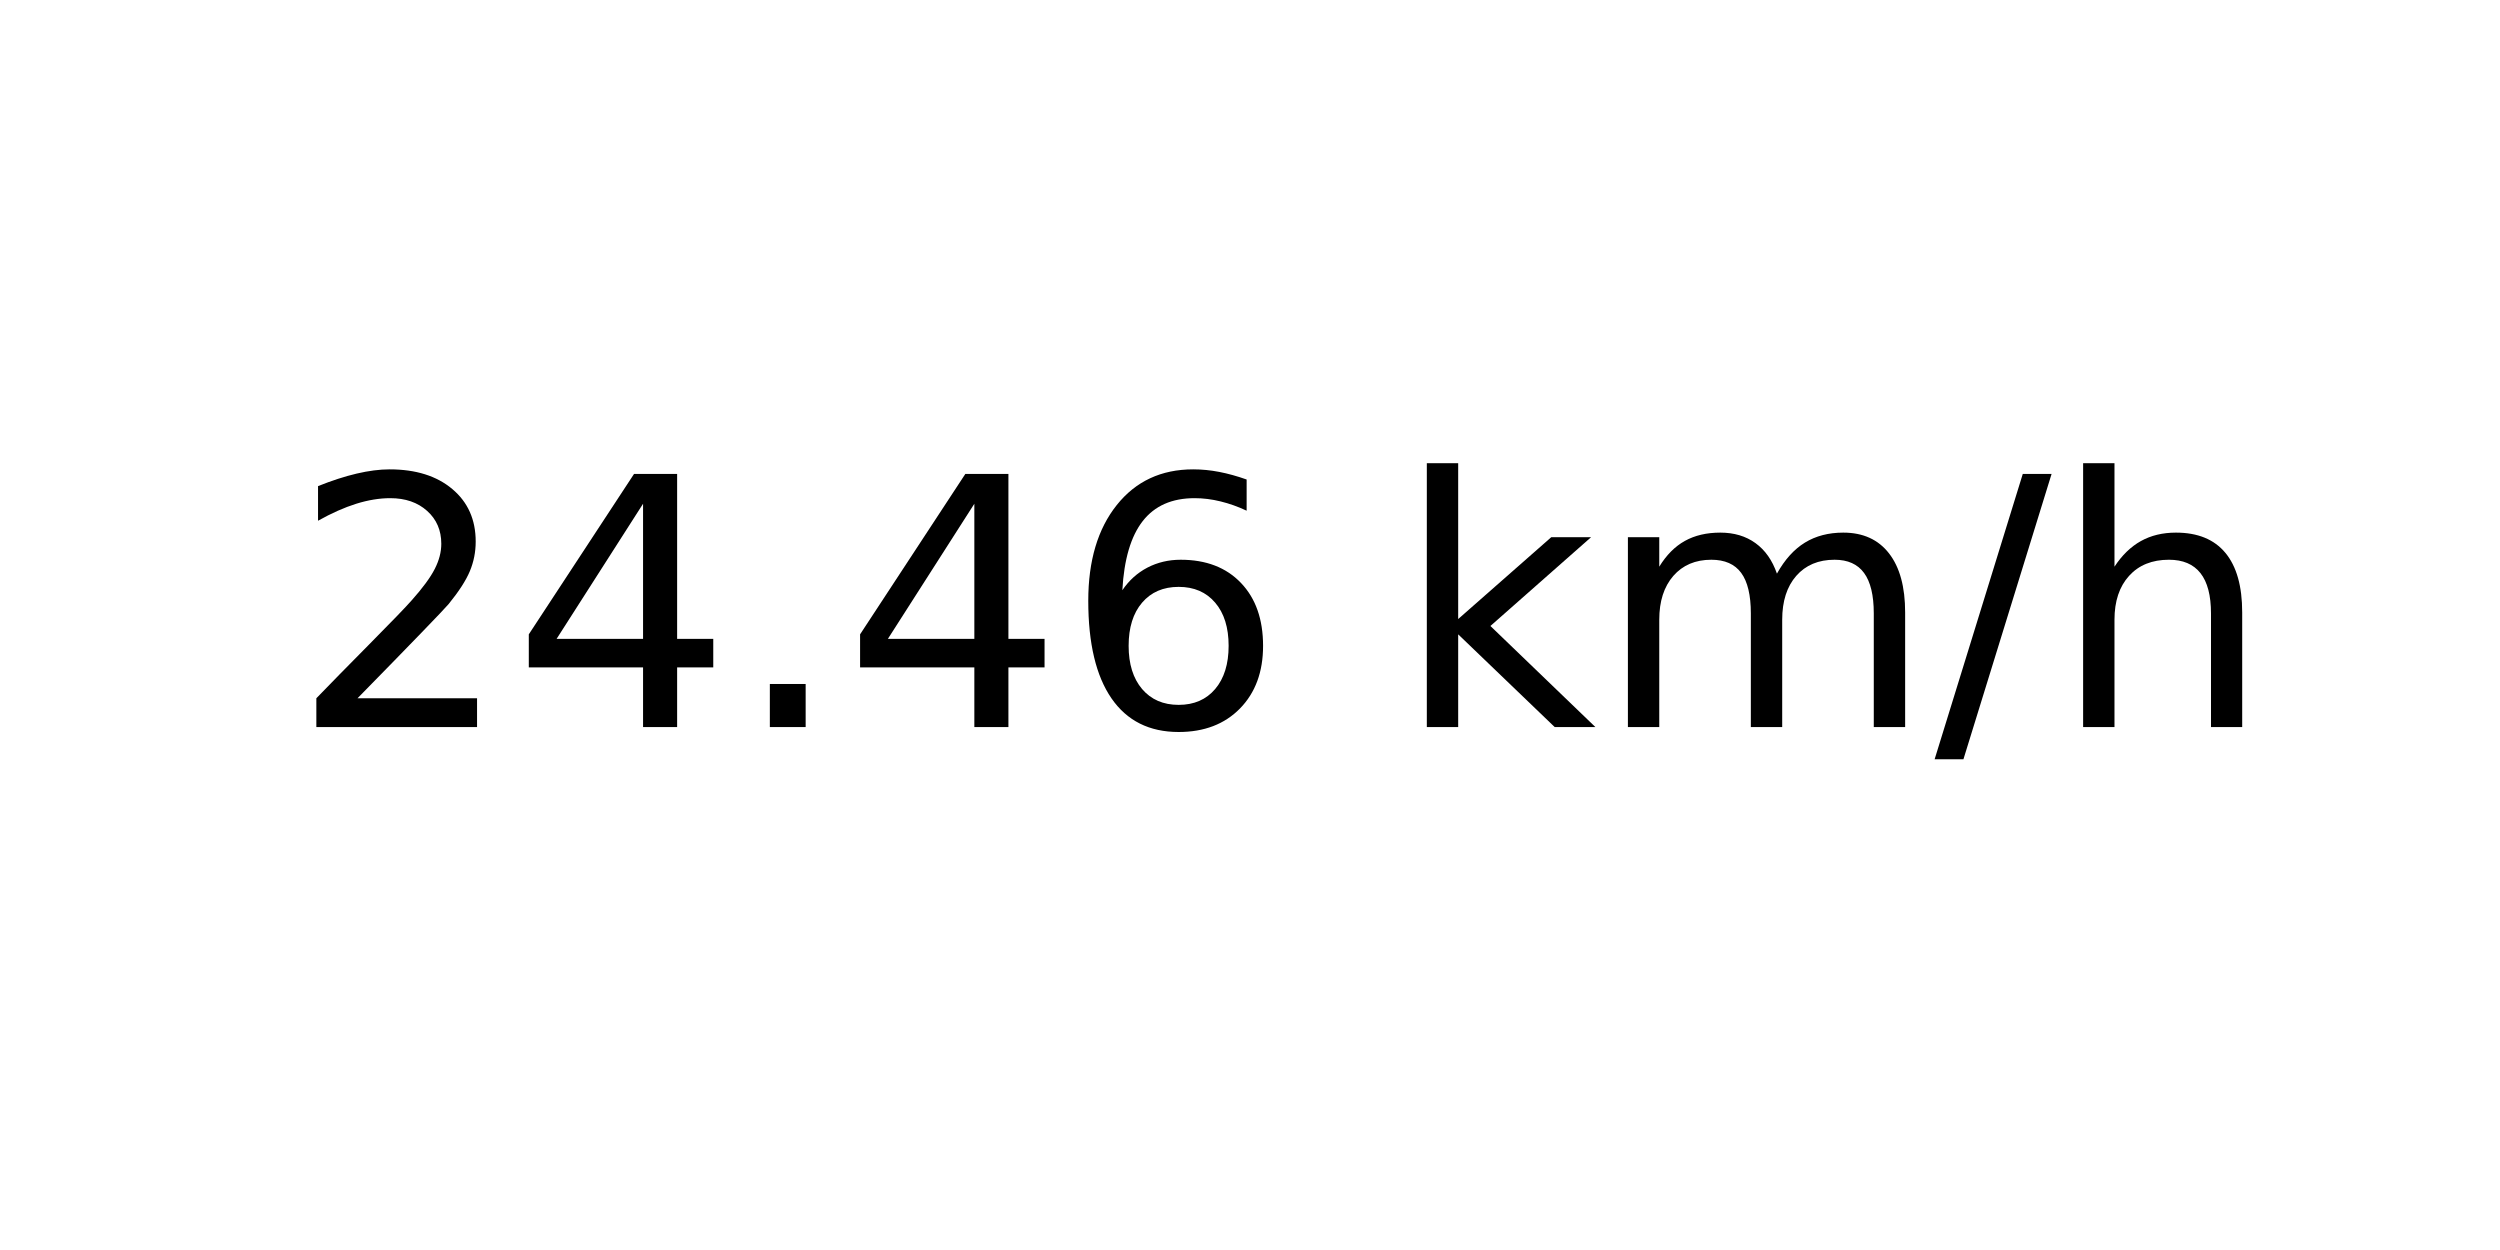
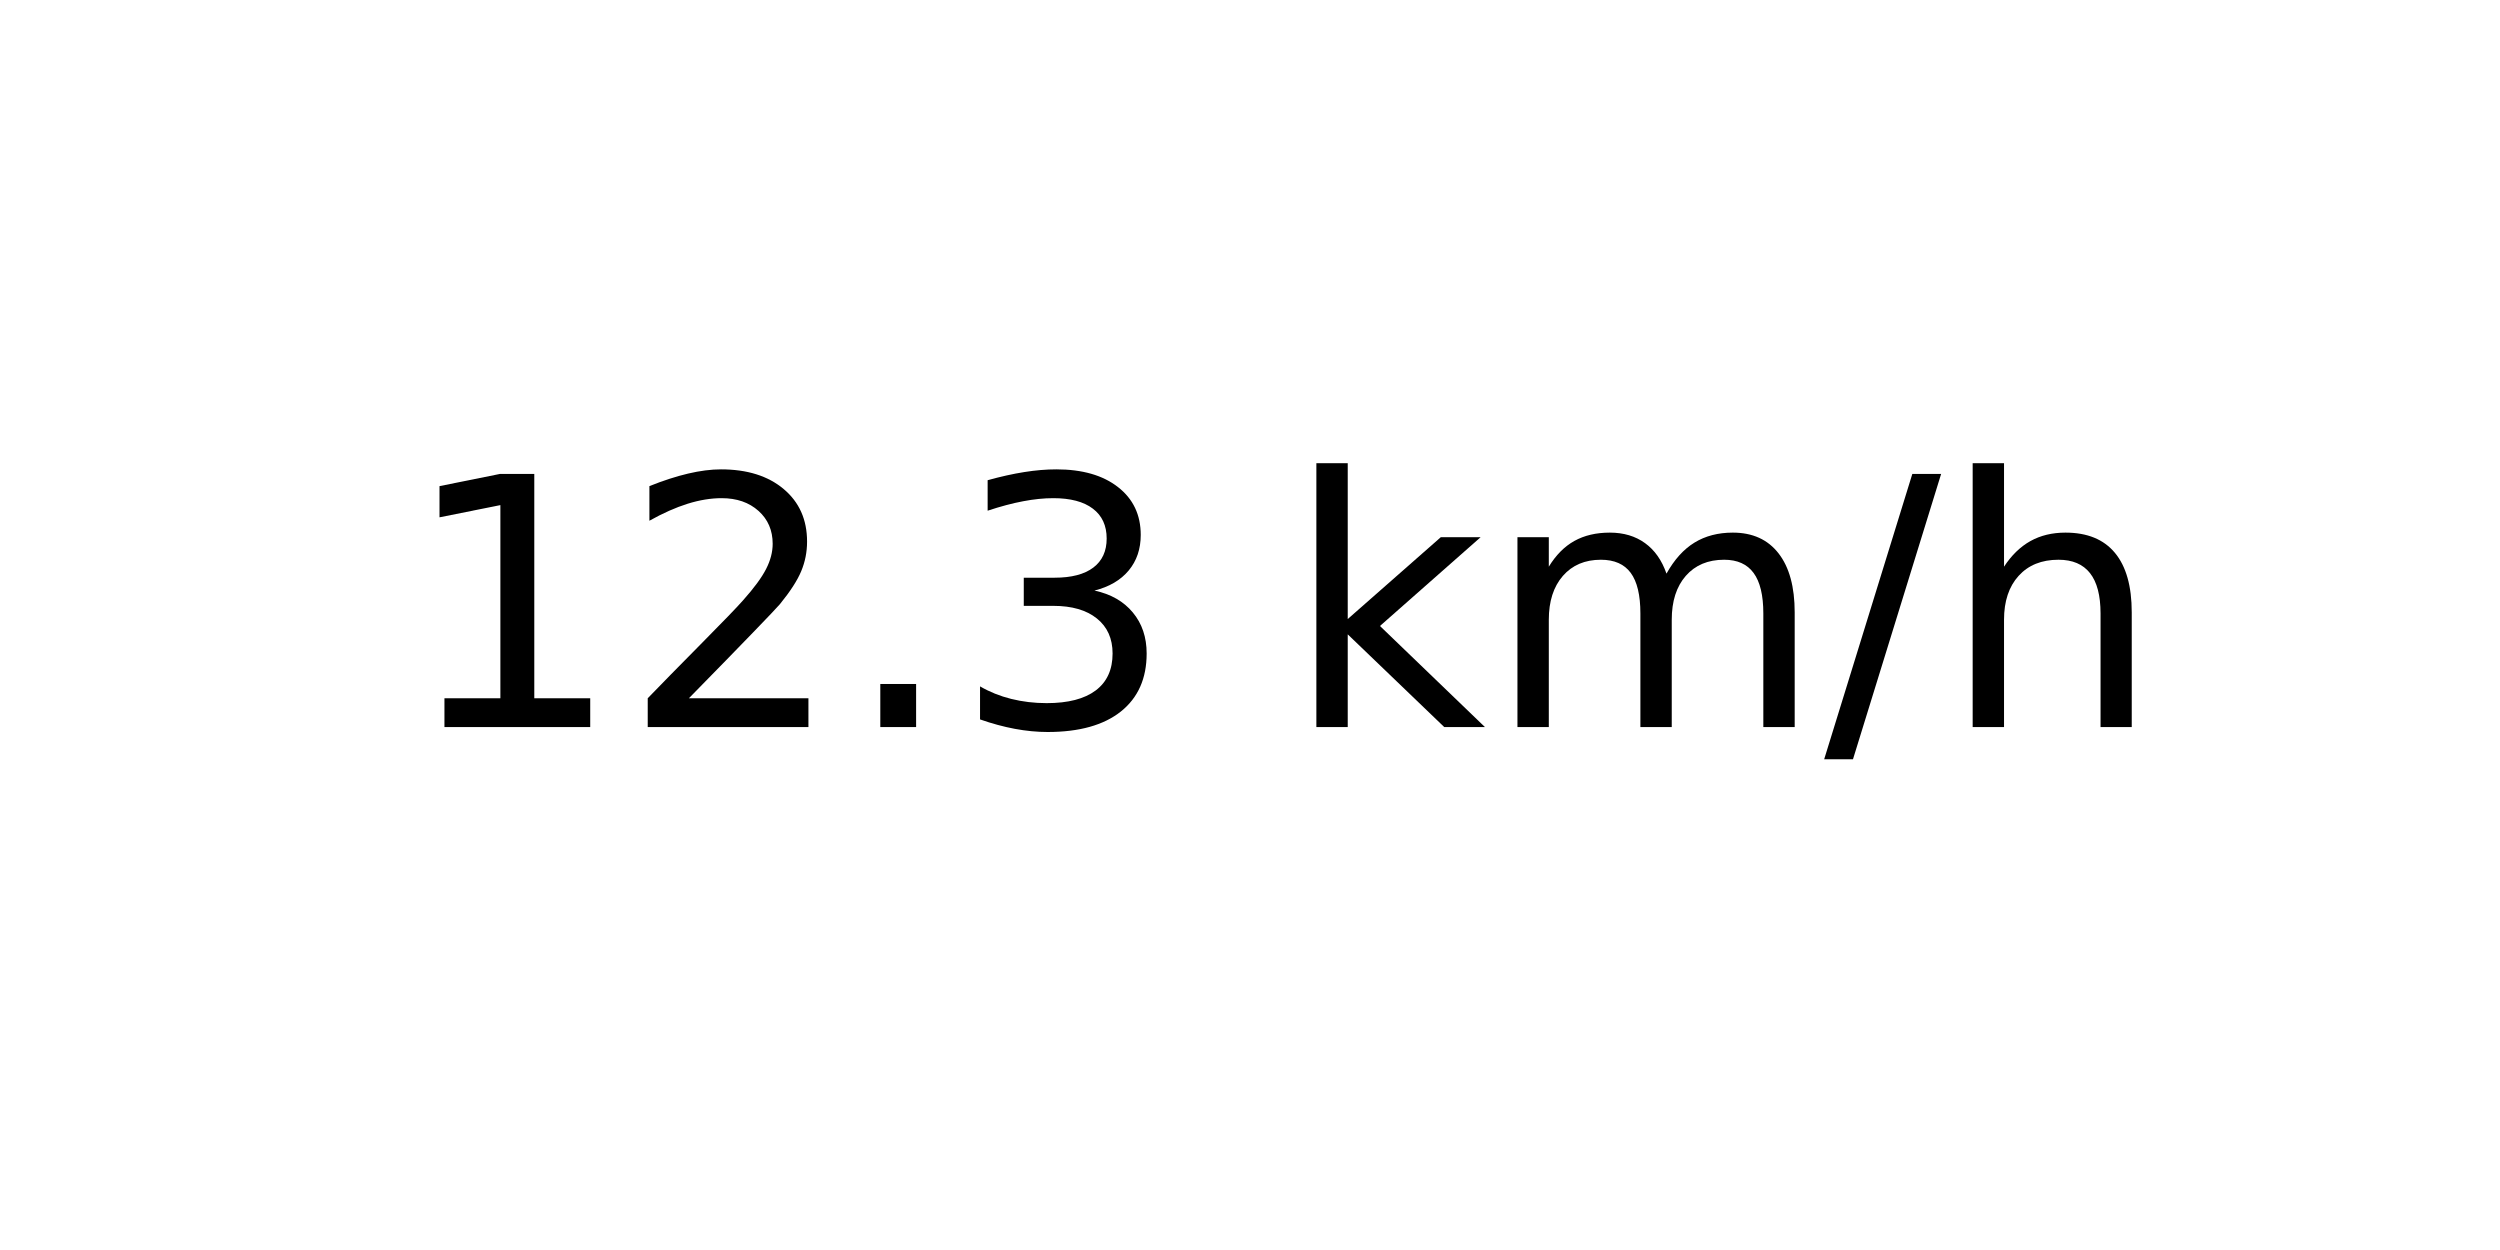
<svg xmlns="http://www.w3.org/2000/svg" xmlns:xlink="http://www.w3.org/1999/xlink" width="72pt" height="36pt" viewBox="0 0 72 36" version="1.1">
  <defs>
    <style type="text/css">*{stroke-linejoin: round; stroke-linecap: butt}</style>
  </defs>
  <g id="figure_1">
    <g id="axes_1">
      <g id="text_1">
-         <g transform="translate(8.378125 20.93937) scale(0.1 -0.1)">
+         <g transform="translate(11.55937 20.93937) scale(0.1 -0.1)">
          <defs>
+             <path id="DejaVuSans-31" d="M 794 531  L 1825 531  L 1825 4091  L 703 3866  L 703 4441  L 1819 4666  L 2450 4666  L 2450 531  L 3481 531  L 3481 0  L 794 0  L 794 531  z " transform="scale(0.015625)" />
            <path id="DejaVuSans-32" d="M 1228 531  L 3431 531  L 3431 0  L 469 0  L 469 531  Q 828 903 1448 1529  Q 2069 2156 2228 2338  Q 2531 2678 2651 2914  Q 2772 3150 2772 3378  Q 2772 3750 2511 3984  Q 2250 4219 1831 4219  Q 1534 4219 1204 4116  Q 875 4013 500 3803  L 500 4441  Q 881 4594 1212 4672  Q 1544 4750 1819 4750  Q 2544 4750 2975 4387  Q 3406 4025 3406 3419  Q 3406 3131 3298 2873  Q 3191 2616 2906 2266  Q 2828 2175 2409 1742  Q 1991 1309 1228 531  z " transform="scale(0.015625)" />
-             <path id="DejaVuSans-34" d="M 2419 4116  L 825 1625  L 2419 1625  L 2419 4116  z M 2253 4666  L 3047 4666  L 3047 1625  L 3713 1625  L 3713 1100  L 3047 1100  L 3047 0  L 2419 0  L 2419 1100  L 313 1100  L 313 1709  L 2253 4666  z " transform="scale(0.015625)" />
            <path id="DejaVuSans-2e" d="M 684 794  L 1344 794  L 1344 0  L 684 0  L 684 794  z " transform="scale(0.015625)" />
-             <path id="DejaVuSans-36" d="M 2113 2584  Q 1688 2584 1439 2293  Q 1191 2003 1191 1497  Q 1191 994 1439 701  Q 1688 409 2113 409  Q 2538 409 2786 701  Q 3034 994 3034 1497  Q 3034 2003 2786 2293  Q 2538 2584 2113 2584  z M 3366 4563  L 3366 3988  Q 3128 4100 2886 4159  Q 2644 4219 2406 4219  Q 1781 4219 1451 3797  Q 1122 3375 1075 2522  Q 1259 2794 1537 2939  Q 1816 3084 2150 3084  Q 2853 3084 3261 2657  Q 3669 2231 3669 1497  Q 3669 778 3244 343  Q 2819 -91 2113 -91  Q 1303 -91 875 529  Q 447 1150 447 2328  Q 447 3434 972 4092  Q 1497 4750 2381 4750  Q 2619 4750 2861 4703  Q 3103 4656 3366 4563  z " transform="scale(0.015625)" />
+             <path id="DejaVuSans-33" d="M 2597 2516  Q 3050 2419 3304 2112  Q 3559 1806 3559 1356  Q 3559 666 3084 287  Q 2609 -91 1734 -91  Q 1441 -91 1130 -33  Q 819 25 488 141  L 488 750  Q 750 597 1062 519  Q 1375 441 1716 441  Q 2309 441 2620 675  Q 2931 909 2931 1356  Q 2931 1769 2642 2001  Q 2353 2234 1838 2234  L 1294 2234  L 1294 2753  L 1863 2753  Q 2328 2753 2575 2939  Q 2822 3125 2822 3475  Q 2822 3834 2567 4026  Q 2313 4219 1838 4219  Q 1578 4219 1281 4162  Q 984 4106 628 3988  L 628 4550  Q 988 4650 1302 4700  Q 1616 4750 1894 4750  Q 2613 4750 3031 4423  Q 3450 4097 3450 3541  Q 3450 3153 3228 2886  Q 3006 2619 2597 2516  z " transform="scale(0.015625)" />
            <path id="DejaVuSans-20" transform="scale(0.015625)" />
            <path id="DejaVuSans-6b" d="M 581 4863  L 1159 4863  L 1159 1991  L 2875 3500  L 3609 3500  L 1753 1863  L 3688 0  L 2938 0  L 1159 1709  L 1159 0  L 581 0  L 581 4863  z " transform="scale(0.015625)" />
            <path id="DejaVuSans-6d" d="M 3328 2828  Q 3544 3216 3844 3400  Q 4144 3584 4550 3584  Q 5097 3584 5394 3201  Q 5691 2819 5691 2113  L 5691 0  L 5113 0  L 5113 2094  Q 5113 2597 4934 2840  Q 4756 3084 4391 3084  Q 3944 3084 3684 2787  Q 3425 2491 3425 1978  L 3425 0  L 2847 0  L 2847 2094  Q 2847 2600 2669 2842  Q 2491 3084 2119 3084  Q 1678 3084 1418 2786  Q 1159 2488 1159 1978  L 1159 0  L 581 0  L 581 3500  L 1159 3500  L 1159 2956  Q 1356 3278 1631 3431  Q 1906 3584 2284 3584  Q 2666 3584 2933 3390  Q 3200 3197 3328 2828  z " transform="scale(0.015625)" />
            <path id="DejaVuSans-2f" d="M 1625 4666  L 2156 4666  L 531 -594  L 0 -594  L 1625 4666  z " transform="scale(0.015625)" />
            <path id="DejaVuSans-68" d="M 3513 2113  L 3513 0  L 2938 0  L 2938 2094  Q 2938 2591 2744 2837  Q 2550 3084 2163 3084  Q 1697 3084 1428 2787  Q 1159 2491 1159 1978  L 1159 0  L 581 0  L 581 4863  L 1159 4863  L 1159 2956  Q 1366 3272 1645 3428  Q 1925 3584 2291 3584  Q 2894 3584 3203 3211  Q 3513 2838 3513 2113  z " transform="scale(0.015625)" />
          </defs>
-           <use xlink:href="#DejaVuSans-32" />
-           <use xlink:href="#DejaVuSans-34" x="63.623" />
+           <use xlink:href="#DejaVuSans-31" />
+           <use xlink:href="#DejaVuSans-32" x="63.623" />
          <use xlink:href="#DejaVuSans-2e" x="127.246" />
-           <use xlink:href="#DejaVuSans-34" x="159.033" />
-           <use xlink:href="#DejaVuSans-36" x="222.656" />
-           <use xlink:href="#DejaVuSans-20" x="286.279" />
-           <use xlink:href="#DejaVuSans-6b" x="318.066" />
-           <use xlink:href="#DejaVuSans-6d" x="375.977" />
-           <use xlink:href="#DejaVuSans-2f" x="473.389" />
-           <use xlink:href="#DejaVuSans-68" x="507.08" />
+           <use xlink:href="#DejaVuSans-33" x="159.033" />
+           <use xlink:href="#DejaVuSans-20" x="222.656" />
+           <use xlink:href="#DejaVuSans-6b" x="254.443" />
+           <use xlink:href="#DejaVuSans-6d" x="312.354" />
+           <use xlink:href="#DejaVuSans-2f" x="409.766" />
+           <use xlink:href="#DejaVuSans-68" x="443.457" />
        </g>
      </g>
    </g>
  </g>
</svg>
